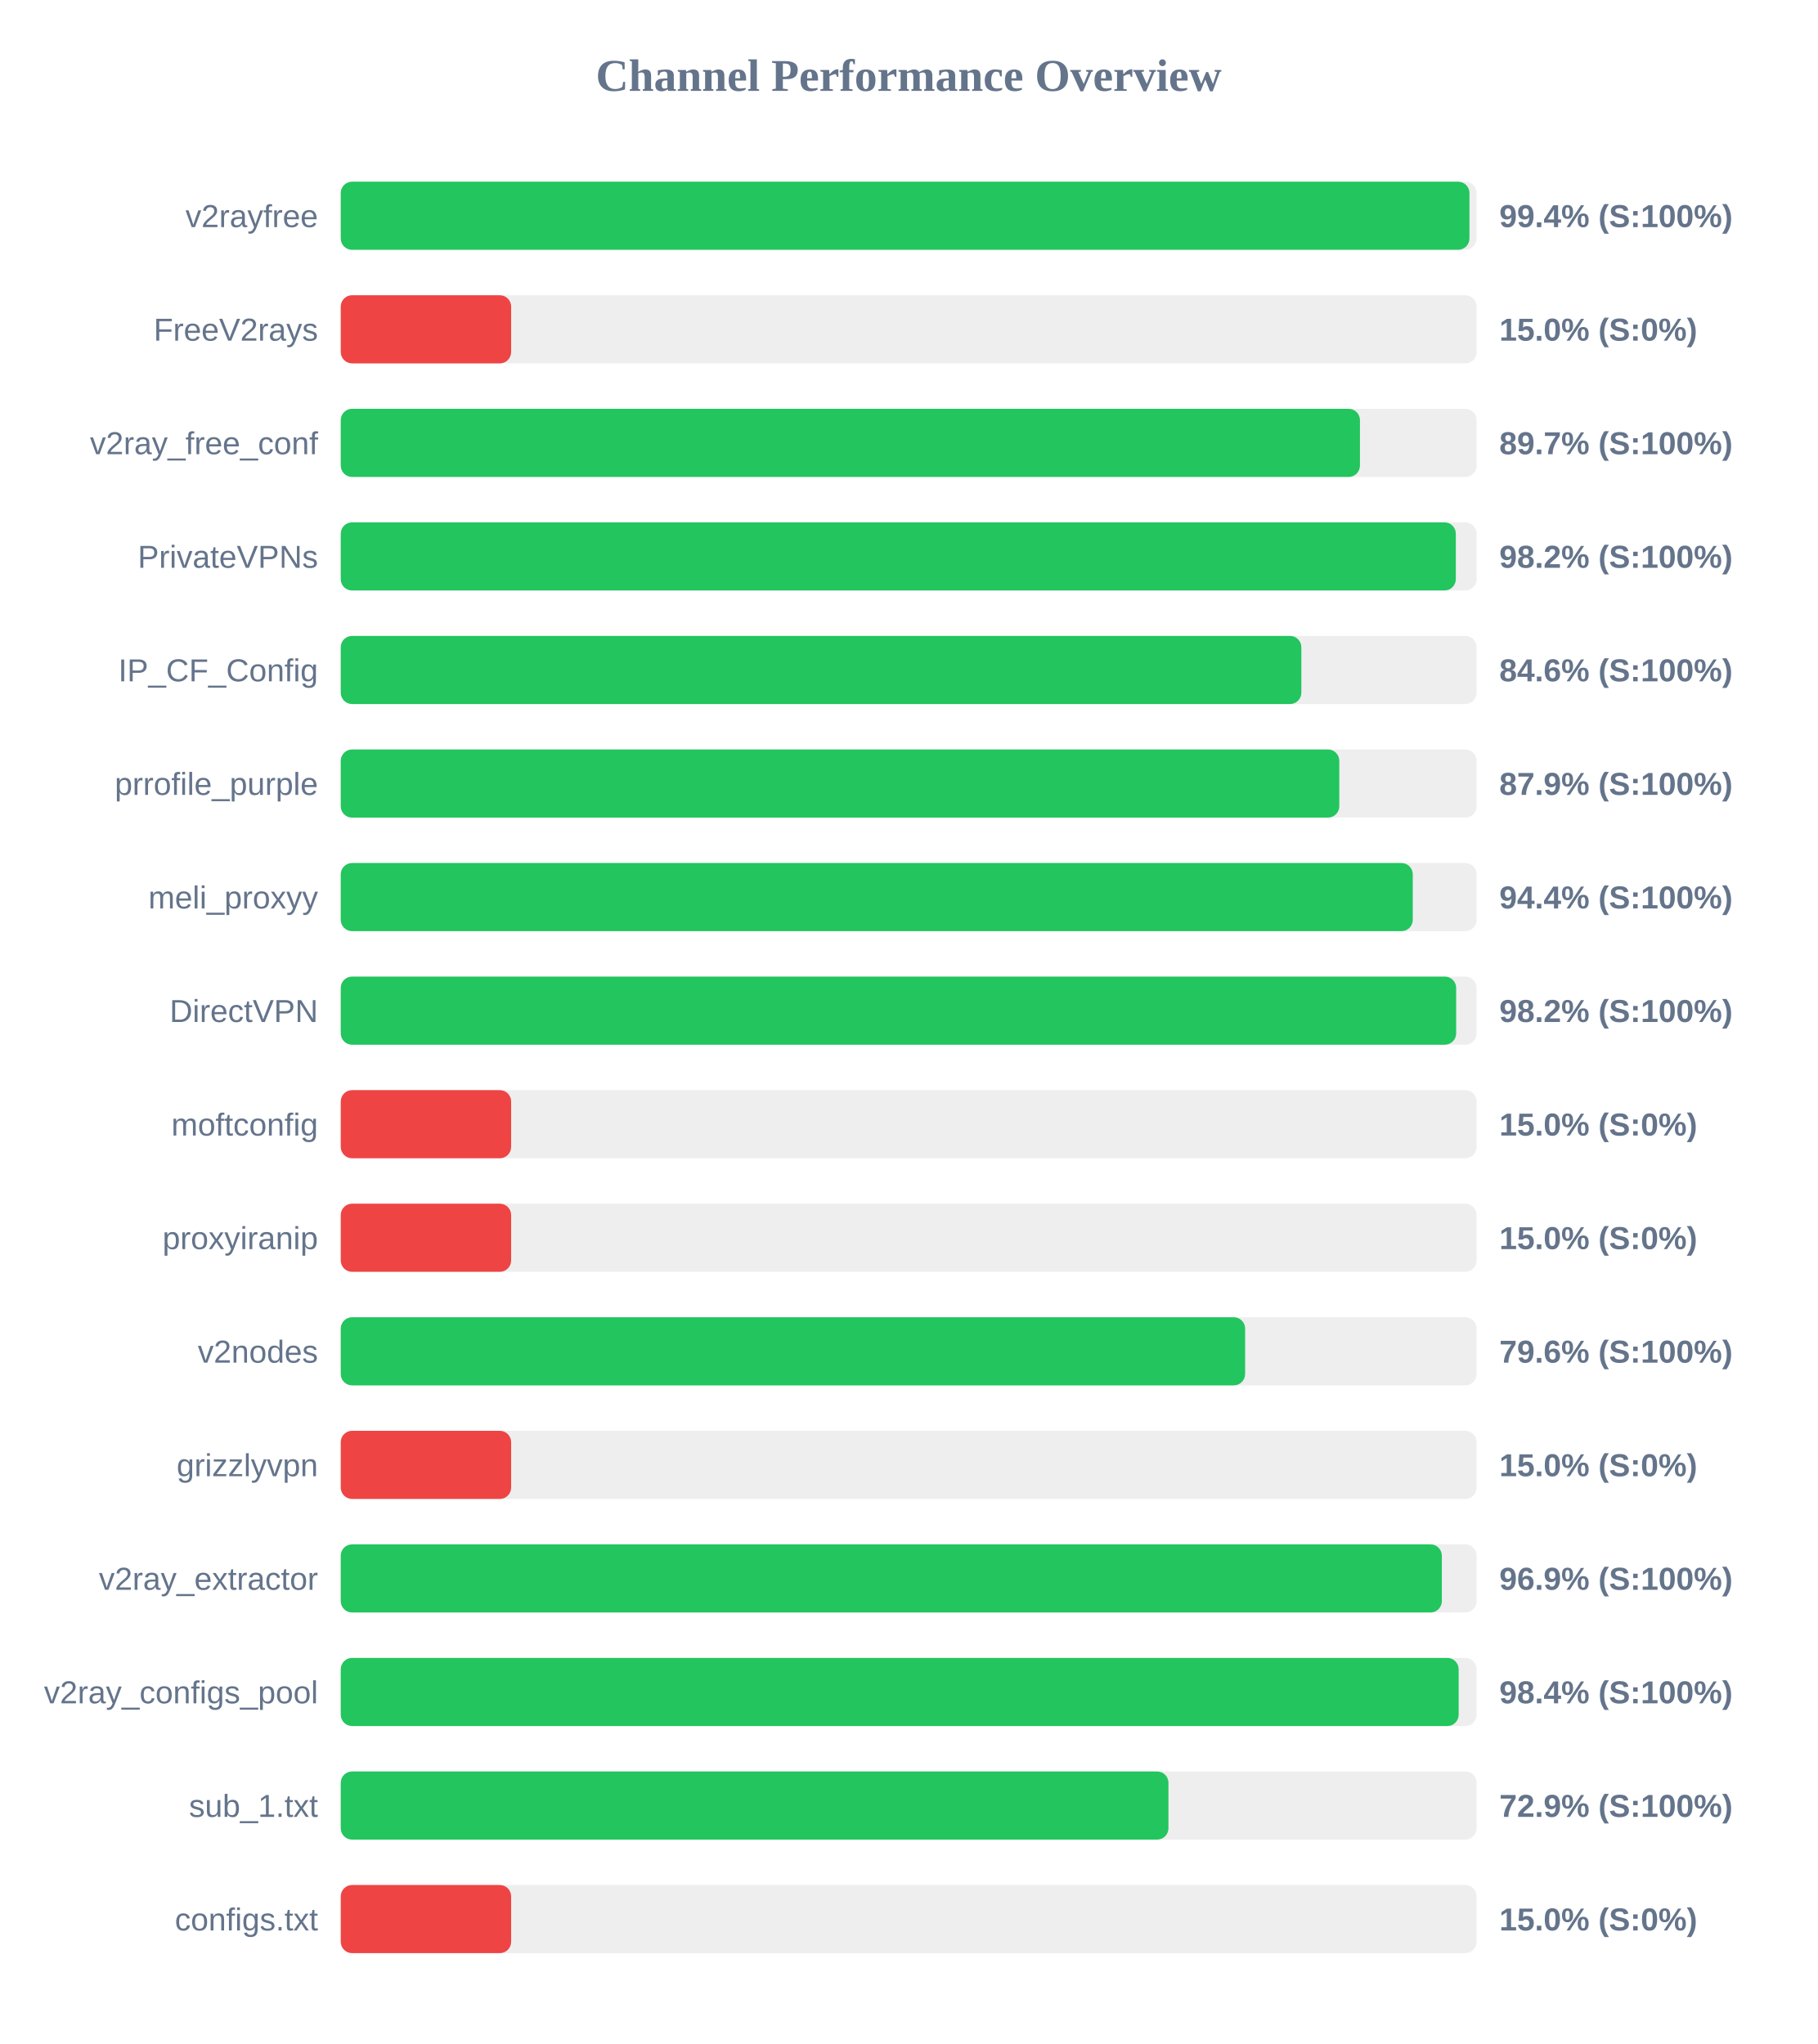
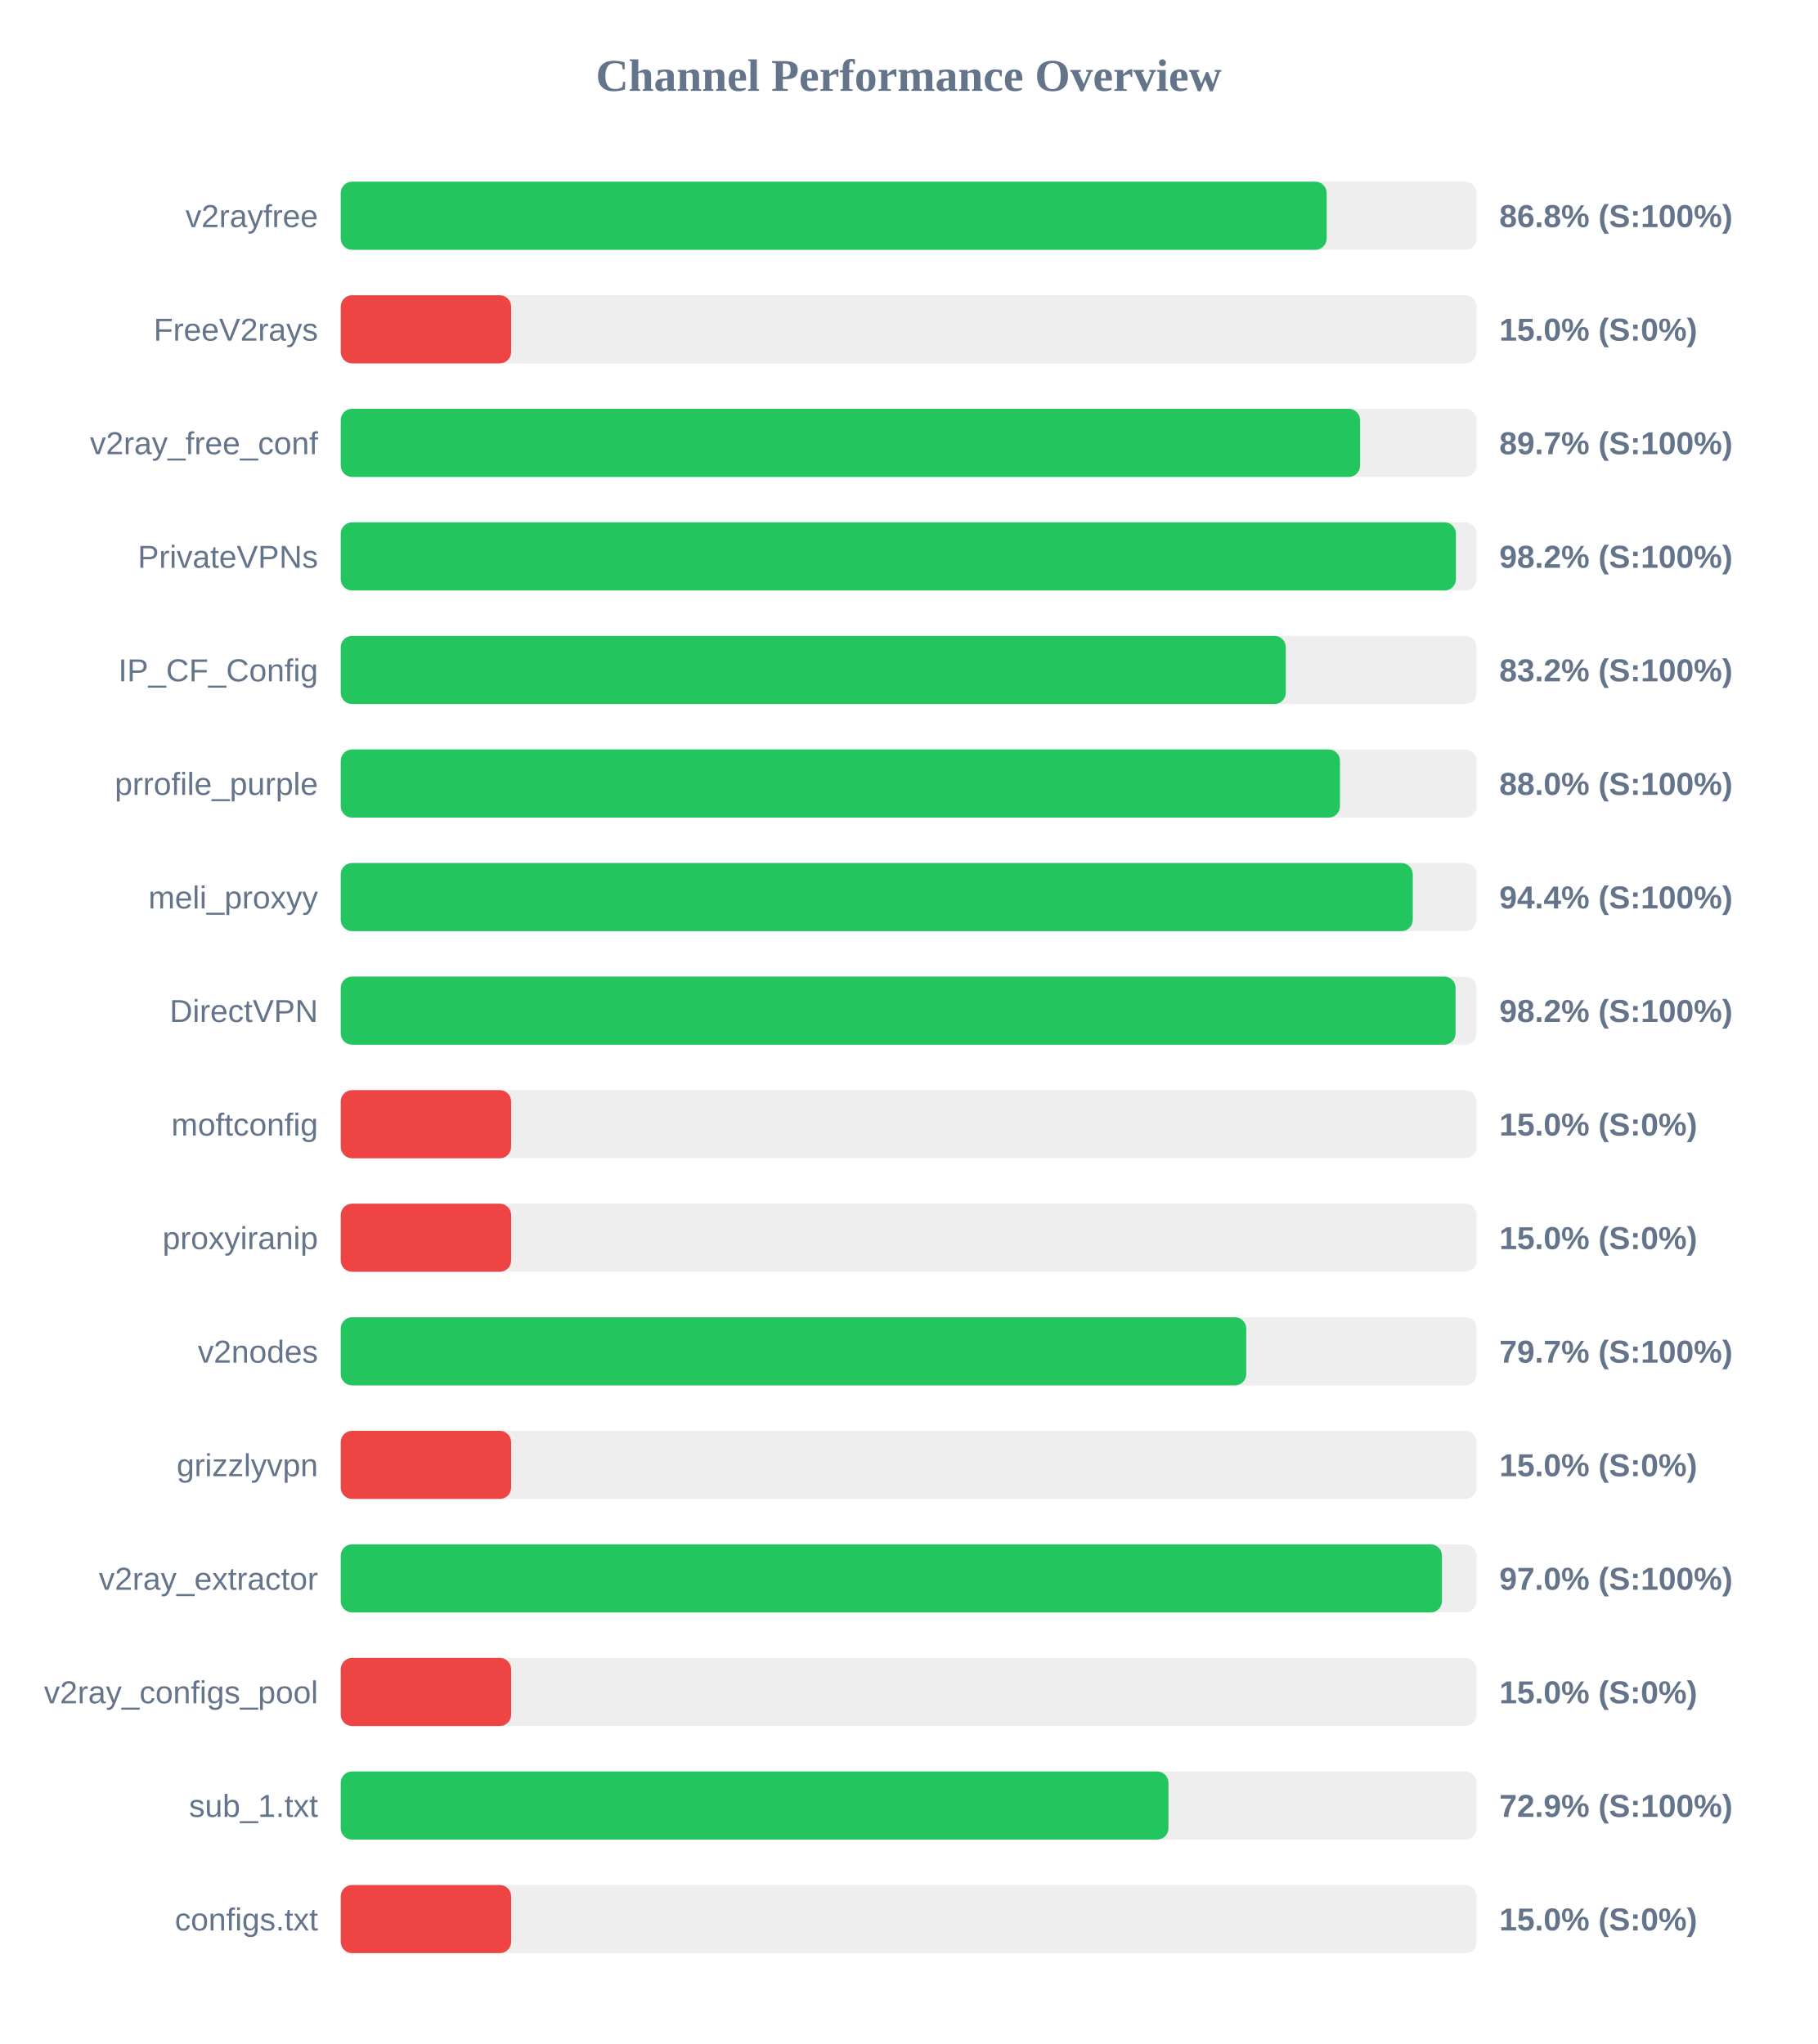
<svg xmlns="http://www.w3.org/2000/svg" width="800" height="900" version="1.1">
  <style>
        .row { font: 14px Arial; fill: #64748b; }
        .score { font: bold 14px Arial; fill: #64748b; }
    </style>
  <text x="400" y="40" text-anchor="middle" font-size="20px" font-weight="bold" fill="#64748b">Channel Performance Overview</text>
  <rect x="150" y="80" width="500" height="30" fill="#eee" rx="5" />
-   <rect x="150" y="80" width="496.85" height="30" fill="#22c55e" rx="5" />
+   <rect x="150" y="80" width="434.0" height="30" fill="#22c55e" rx="5" />
  <text x="140" y="100" text-anchor="end" class="row">v2rayfree</text>
-   <text x="660" y="100" text-anchor="start" class="score">99.4% (S:100%)</text>
+   <text x="660" y="100" text-anchor="start" class="score">86.8% (S:100%)</text>
  <rect x="150" y="130" width="500" height="30" fill="#eee" rx="5" />
  <rect x="150" y="130" width="75.0" height="30" fill="#ef4444" rx="5" />
  <text x="140" y="150" text-anchor="end" class="row">FreeV2rays</text>
  <text x="660" y="150" text-anchor="start" class="score">15.0% (S:0%)</text>
  <rect x="150" y="180" width="500" height="30" fill="#eee" rx="5" />
-   <rect x="150" y="180" width="448.65" height="30" fill="#22c55e" rx="5" />
+   <rect x="150" y="180" width="448.7" height="30" fill="#22c55e" rx="5" />
  <text x="140" y="200" text-anchor="end" class="row">v2ray_free_conf</text>
  <text x="660" y="200" text-anchor="start" class="score">89.7% (S:100%)</text>
  <rect x="150" y="230" width="500" height="30" fill="#eee" rx="5" />
-   <rect x="150" y="230" width="490.85" height="30" fill="#22c55e" rx="5" />
+   <rect x="150" y="230" width="490.9" height="30" fill="#22c55e" rx="5" />
  <text x="140" y="250" text-anchor="end" class="row">PrivateVPNs</text>
  <text x="660" y="250" text-anchor="start" class="score">98.2% (S:100%)</text>
  <rect x="150" y="280" width="500" height="30" fill="#eee" rx="5" />
-   <rect x="150" y="280" width="422.85" height="30" fill="#22c55e" rx="5" />
+   <rect x="150" y="280" width="416.0" height="30" fill="#22c55e" rx="5" />
  <text x="140" y="300" text-anchor="end" class="row">IP_CF_Config</text>
-   <text x="660" y="300" text-anchor="start" class="score">84.6% (S:100%)</text>
+   <text x="660" y="300" text-anchor="start" class="score">83.2% (S:100%)</text>
  <rect x="150" y="330" width="500" height="30" fill="#eee" rx="5" />
-   <rect x="150" y="330" width="439.55" height="30" fill="#22c55e" rx="5" />
+   <rect x="150" y="330" width="439.85" height="30" fill="#22c55e" rx="5" />
  <text x="140" y="350" text-anchor="end" class="row">prrofile_purple</text>
-   <text x="660" y="350" text-anchor="start" class="score">87.9% (S:100%)</text>
+   <text x="660" y="350" text-anchor="start" class="score">88.0% (S:100%)</text>
  <rect x="150" y="380" width="500" height="30" fill="#eee" rx="5" />
  <rect x="150" y="380" width="471.9" height="30" fill="#22c55e" rx="5" />
  <text x="140" y="400" text-anchor="end" class="row">meli_proxyy</text>
  <text x="660" y="400" text-anchor="start" class="score">94.4% (S:100%)</text>
  <rect x="150" y="430" width="500" height="30" fill="#eee" rx="5" />
-   <rect x="150" y="430" width="491.0" height="30" fill="#22c55e" rx="5" />
+   <rect x="150" y="430" width="490.75" height="30" fill="#22c55e" rx="5" />
  <text x="140" y="450" text-anchor="end" class="row">DirectVPN</text>
  <text x="660" y="450" text-anchor="start" class="score">98.2% (S:100%)</text>
  <rect x="150" y="480" width="500" height="30" fill="#eee" rx="5" />
  <rect x="150" y="480" width="75.0" height="30" fill="#ef4444" rx="5" />
  <text x="140" y="500" text-anchor="end" class="row">moftconfig</text>
  <text x="660" y="500" text-anchor="start" class="score">15.0% (S:0%)</text>
  <rect x="150" y="530" width="500" height="30" fill="#eee" rx="5" />
  <rect x="150" y="530" width="75.0" height="30" fill="#ef4444" rx="5" />
  <text x="140" y="550" text-anchor="end" class="row">proxyiranip</text>
  <text x="660" y="550" text-anchor="start" class="score">15.0% (S:0%)</text>
  <rect x="150" y="580" width="500" height="30" fill="#eee" rx="5" />
-   <rect x="150" y="580" width="398.1" height="30" fill="#22c55e" rx="5" />
+   <rect x="150" y="580" width="398.6" height="30" fill="#22c55e" rx="5" />
  <text x="140" y="600" text-anchor="end" class="row">v2nodes</text>
-   <text x="660" y="600" text-anchor="start" class="score">79.6% (S:100%)</text>
+   <text x="660" y="600" text-anchor="start" class="score">79.7% (S:100%)</text>
  <rect x="150" y="630" width="500" height="30" fill="#eee" rx="5" />
  <rect x="150" y="630" width="75.0" height="30" fill="#ef4444" rx="5" />
  <text x="140" y="650" text-anchor="end" class="row">grizzlyvpn</text>
  <text x="660" y="650" text-anchor="start" class="score">15.0% (S:0%)</text>
  <rect x="150" y="680" width="500" height="30" fill="#eee" rx="5" />
-   <rect x="150" y="680" width="484.7" height="30" fill="#22c55e" rx="5" />
+   <rect x="150" y="680" width="484.75" height="30" fill="#22c55e" rx="5" />
  <text x="140" y="700" text-anchor="end" class="row">v2ray_extractor</text>
-   <text x="660" y="700" text-anchor="start" class="score">96.9% (S:100%)</text>
+   <text x="660" y="700" text-anchor="start" class="score">97.0% (S:100%)</text>
  <rect x="150" y="730" width="500" height="30" fill="#eee" rx="5" />
-   <rect x="150" y="730" width="492.1" height="30" fill="#22c55e" rx="5" />
+   <rect x="150" y="730" width="75.0" height="30" fill="#ef4444" rx="5" />
  <text x="140" y="750" text-anchor="end" class="row">v2ray_configs_pool</text>
-   <text x="660" y="750" text-anchor="start" class="score">98.4% (S:100%)</text>
+   <text x="660" y="750" text-anchor="start" class="score">15.0% (S:0%)</text>
  <rect x="150" y="780" width="500" height="30" fill="#eee" rx="5" />
  <rect x="150" y="780" width="364.35" height="30" fill="#22c55e" rx="5" />
  <text x="140" y="800" text-anchor="end" class="row">sub_1.txt</text>
  <text x="660" y="800" text-anchor="start" class="score">72.9% (S:100%)</text>
  <rect x="150" y="830" width="500" height="30" fill="#eee" rx="5" />
  <rect x="150" y="830" width="75.0" height="30" fill="#ef4444" rx="5" />
  <text x="140" y="850" text-anchor="end" class="row">configs.txt</text>
  <text x="660" y="850" text-anchor="start" class="score">15.0% (S:0%)</text>
</svg>
